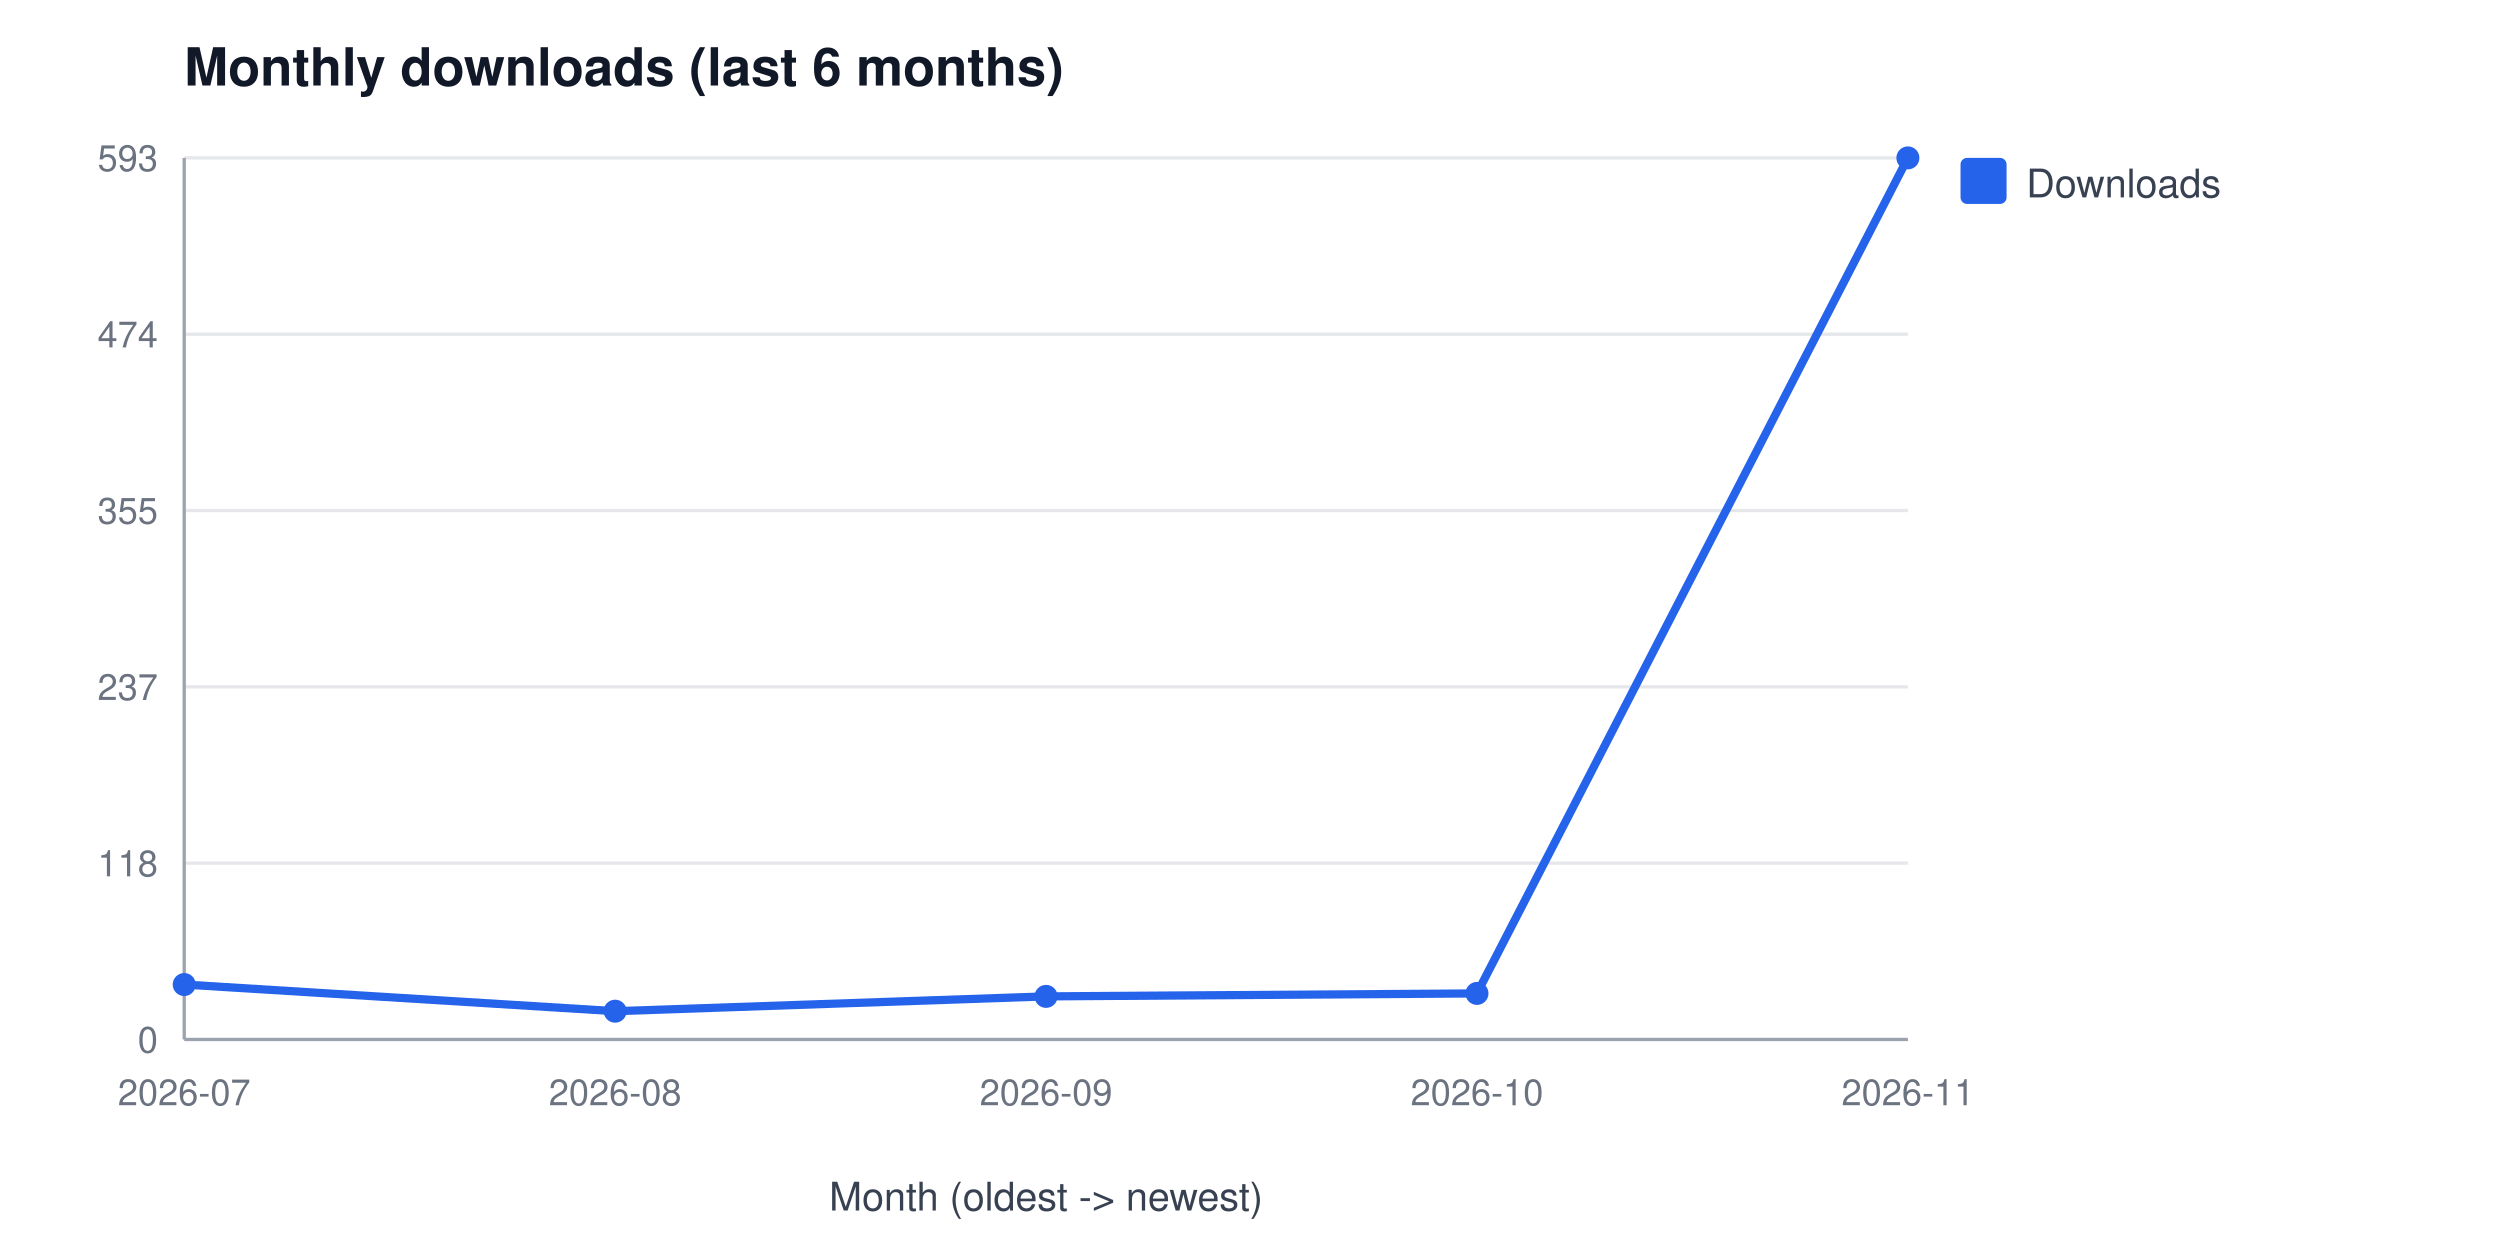
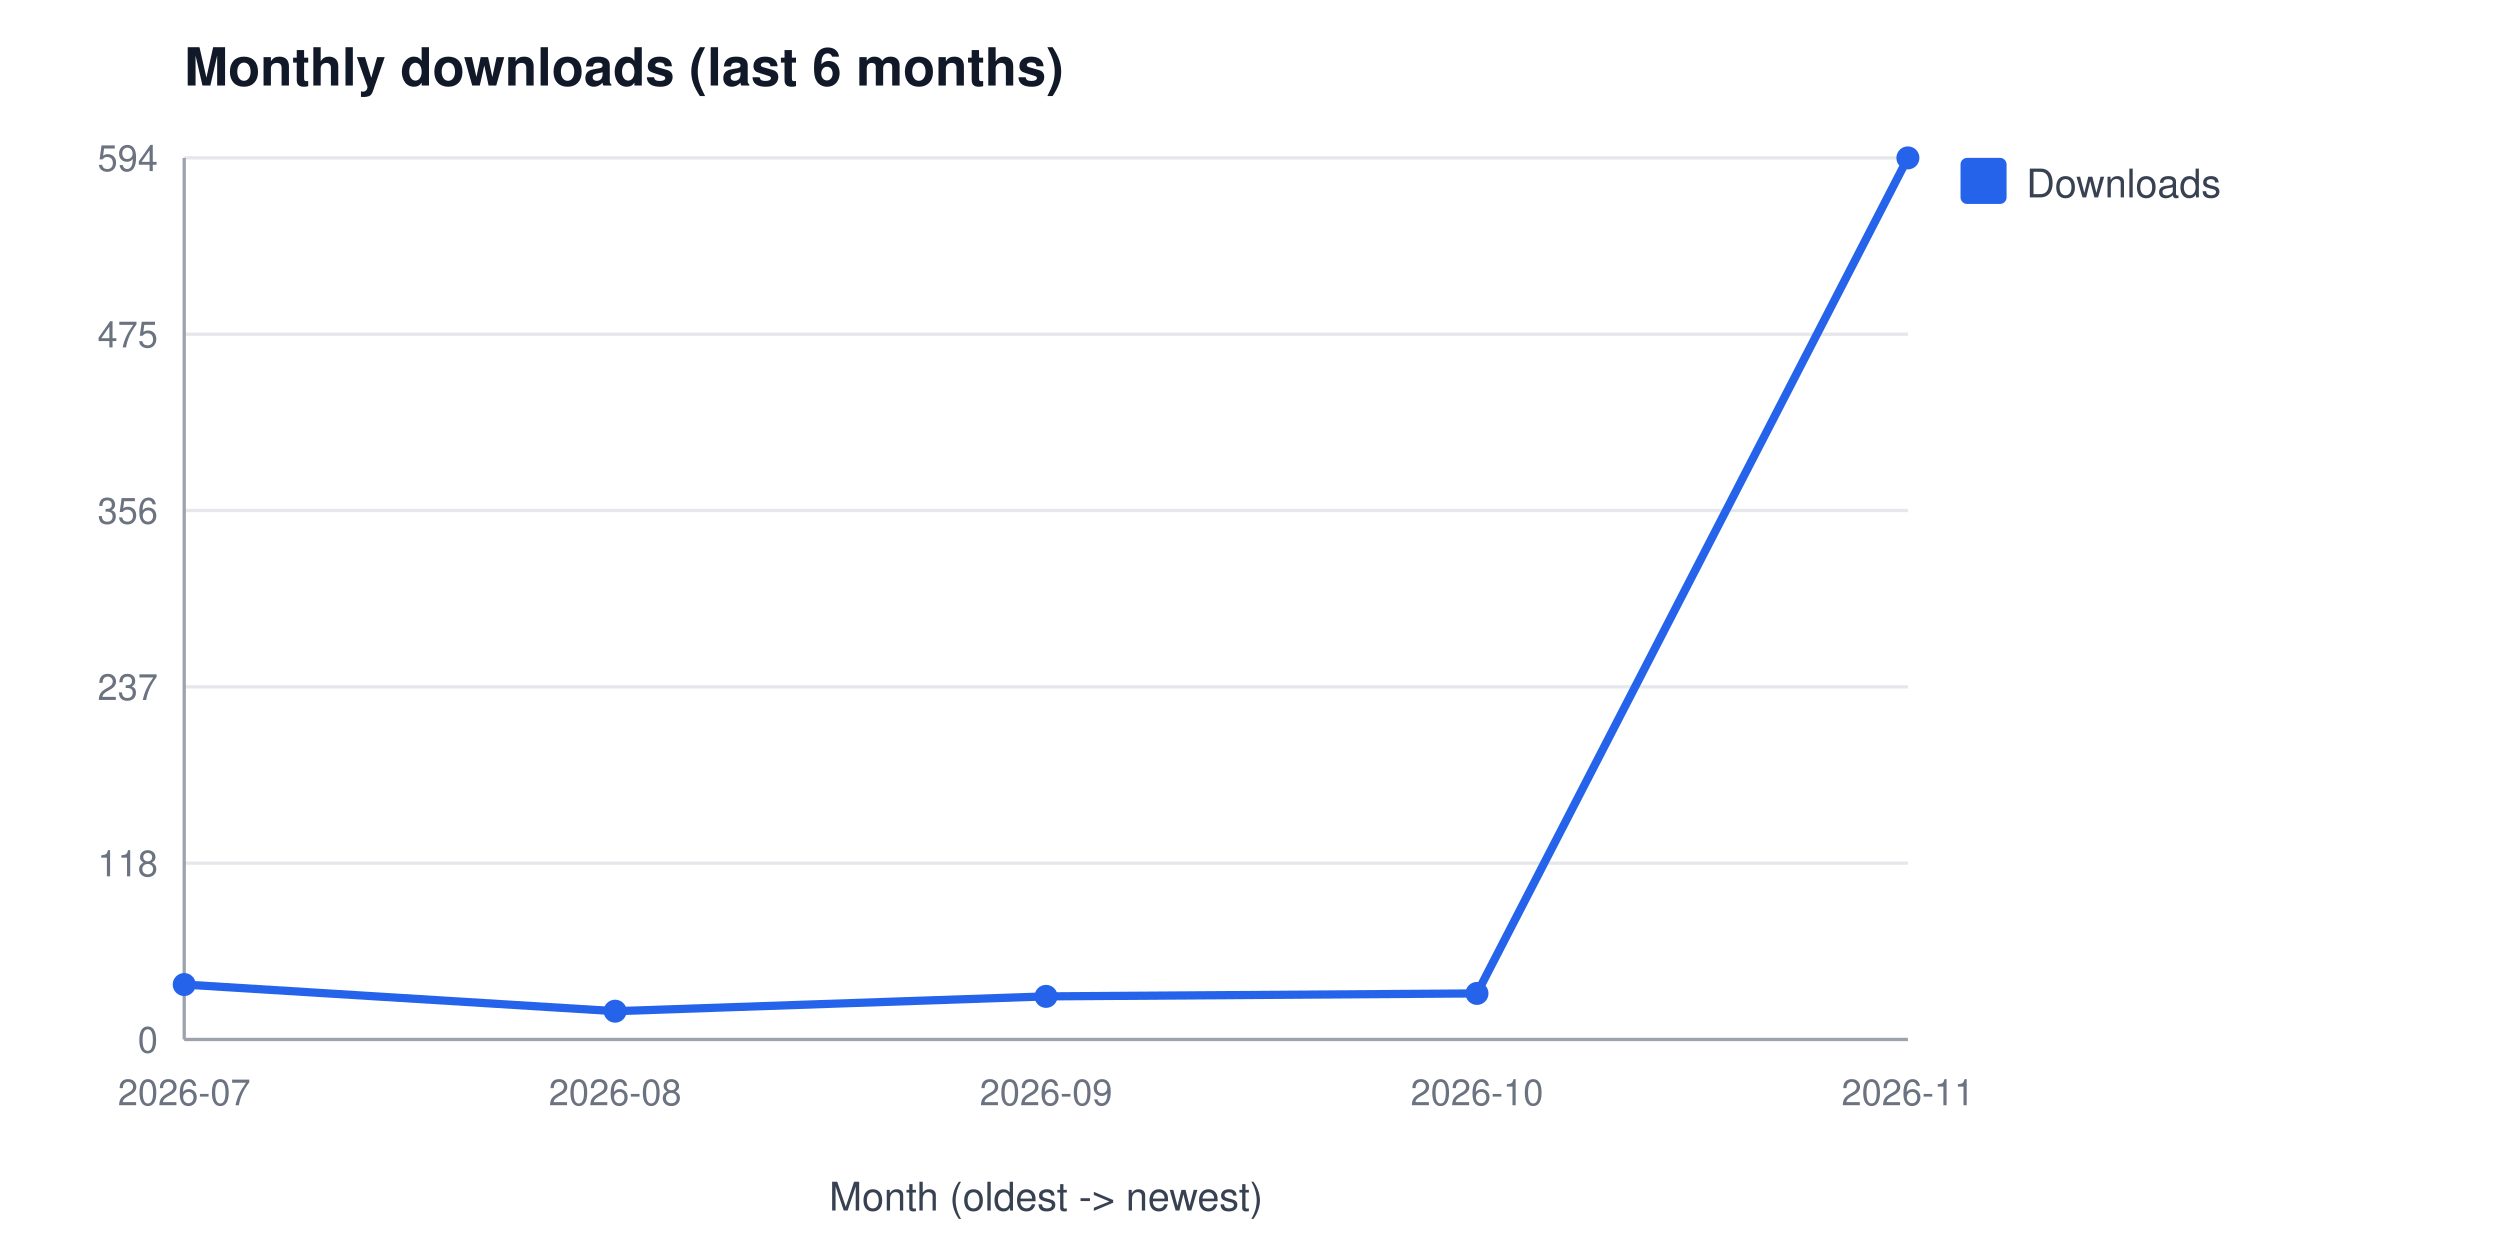
<svg xmlns="http://www.w3.org/2000/svg" width="760" height="380" viewBox="0 0 760 380" font-family="Segoe UI, Helvetica, Arial, sans-serif" role="img" aria-label="Monthly downloads (last 6 months)">
  <rect width="760" height="380" fill="#ffffff" />
  <text x="56" y="26" font-size="16" font-weight="600" fill="#111827">Monthly downloads (last 6 months)</text>
  <line x1="56" y1="316.0" x2="580" y2="316.0" stroke="#e5e7eb" stroke-width="1" />
  <text x="48" y="320.0" font-size="11" fill="#6b7280" text-anchor="end">0</text>
  <line x1="56" y1="262.4" x2="580" y2="262.4" stroke="#e5e7eb" stroke-width="1" />
  <text x="48" y="266.4" font-size="11" fill="#6b7280" text-anchor="end">118</text>
  <line x1="56" y1="208.8" x2="580" y2="208.8" stroke="#e5e7eb" stroke-width="1" />
  <text x="48" y="212.8" font-size="11" fill="#6b7280" text-anchor="end">237</text>
  <line x1="56" y1="155.2" x2="580" y2="155.2" stroke="#e5e7eb" stroke-width="1" />
-   <text x="48" y="159.2" font-size="11" fill="#6b7280" text-anchor="end">355</text>
+   <text x="48" y="159.2" font-size="11" fill="#6b7280" text-anchor="end">356</text>
  <line x1="56" y1="101.6" x2="580" y2="101.6" stroke="#e5e7eb" stroke-width="1" />
-   <text x="48" y="105.6" font-size="11" fill="#6b7280" text-anchor="end">474</text>
+   <text x="48" y="105.6" font-size="11" fill="#6b7280" text-anchor="end">475</text>
  <line x1="56" y1="48.0" x2="580" y2="48.0" stroke="#e5e7eb" stroke-width="1" />
-   <text x="48" y="52.0" font-size="11" fill="#6b7280" text-anchor="end">593</text>
+   <text x="48" y="52.0" font-size="11" fill="#6b7280" text-anchor="end">594</text>
  <line x1="56" y1="48" x2="56" y2="316" stroke="#9ca3af" stroke-width="1" />
  <line x1="56" y1="316" x2="580" y2="316" stroke="#9ca3af" stroke-width="1" />
  <text x="56.0" y="336" font-size="11" fill="#6b7280" text-anchor="middle">2026-07</text>
  <text x="187.0" y="336" font-size="11" fill="#6b7280" text-anchor="middle">2026-08</text>
  <text x="318.0" y="336" font-size="11" fill="#6b7280" text-anchor="middle">2026-09</text>
  <text x="449.0" y="336" font-size="11" fill="#6b7280" text-anchor="middle">2026-10</text>
  <text x="580.0" y="336" font-size="11" fill="#6b7280" text-anchor="middle">2026-11</text>
  <text x="318" y="368" font-size="12" fill="#374151" text-anchor="middle">Month (oldest -&gt; newest)</text>
  <polyline points="56.0,299.3 187.0,307.4 318.0,302.9 449.0,302.0 580.0,48.0" fill="none" stroke="#2563eb" stroke-width="2.5" />
  <circle cx="56.0" cy="299.3" r="3.5" fill="#2563eb" />
  <circle cx="187.0" cy="307.4" r="3.5" fill="#2563eb" />
  <circle cx="318.0" cy="302.9" r="3.5" fill="#2563eb" />
  <circle cx="449.0" cy="302.0" r="3.5" fill="#2563eb" />
  <circle cx="580.0" cy="48.0" r="3.5" fill="#2563eb" />
  <rect x="596" y="48" width="14" height="14" rx="2" fill="#2563eb" />
  <text x="616" y="60" font-size="12" fill="#374151">Downloads</text>
</svg>
